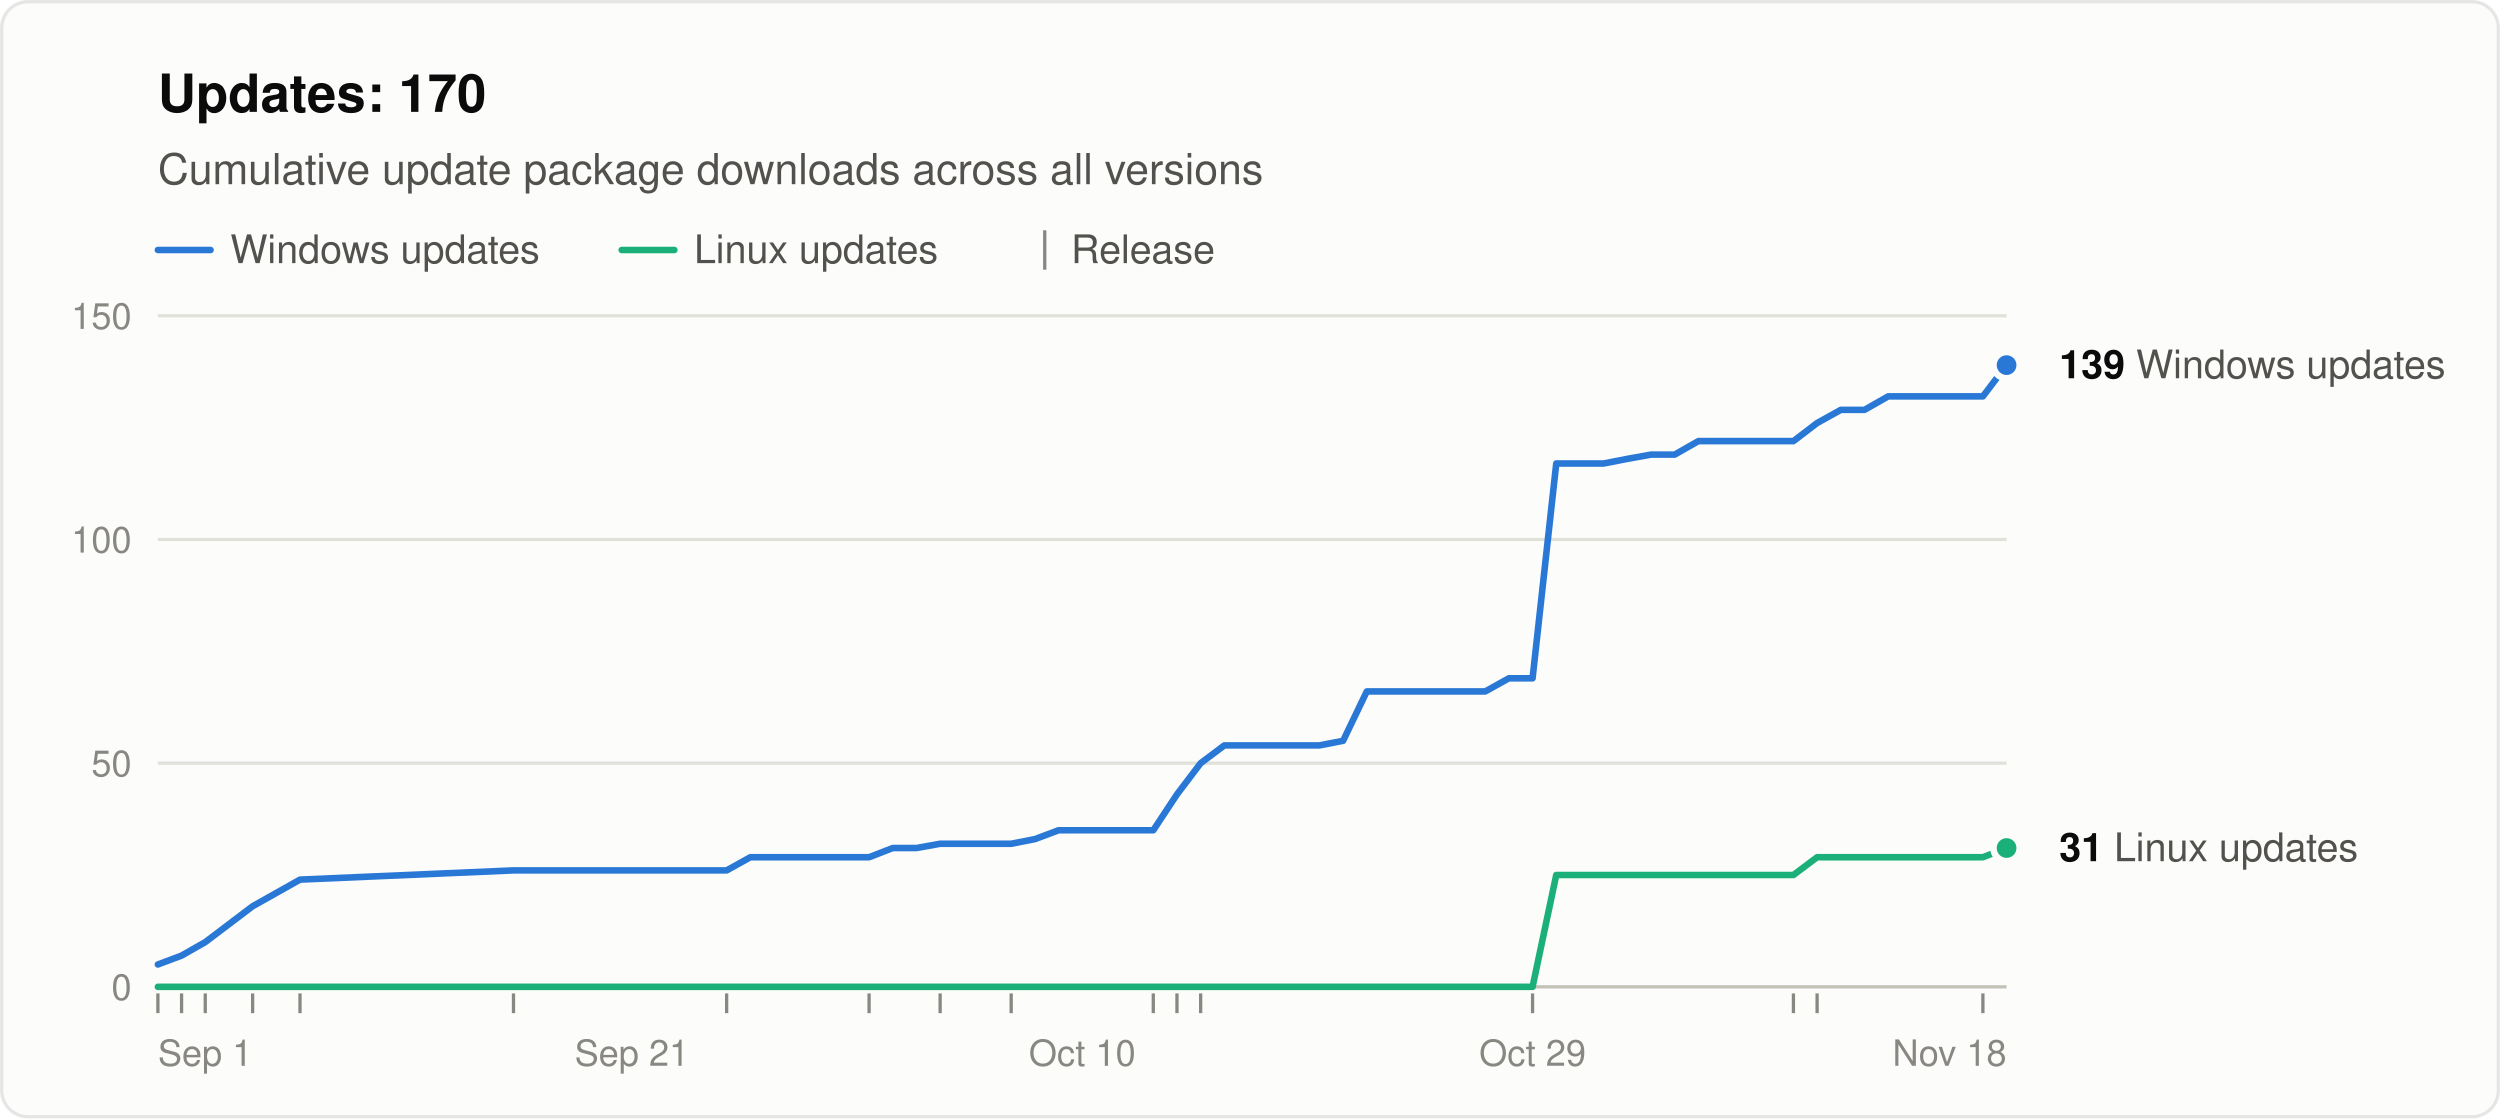
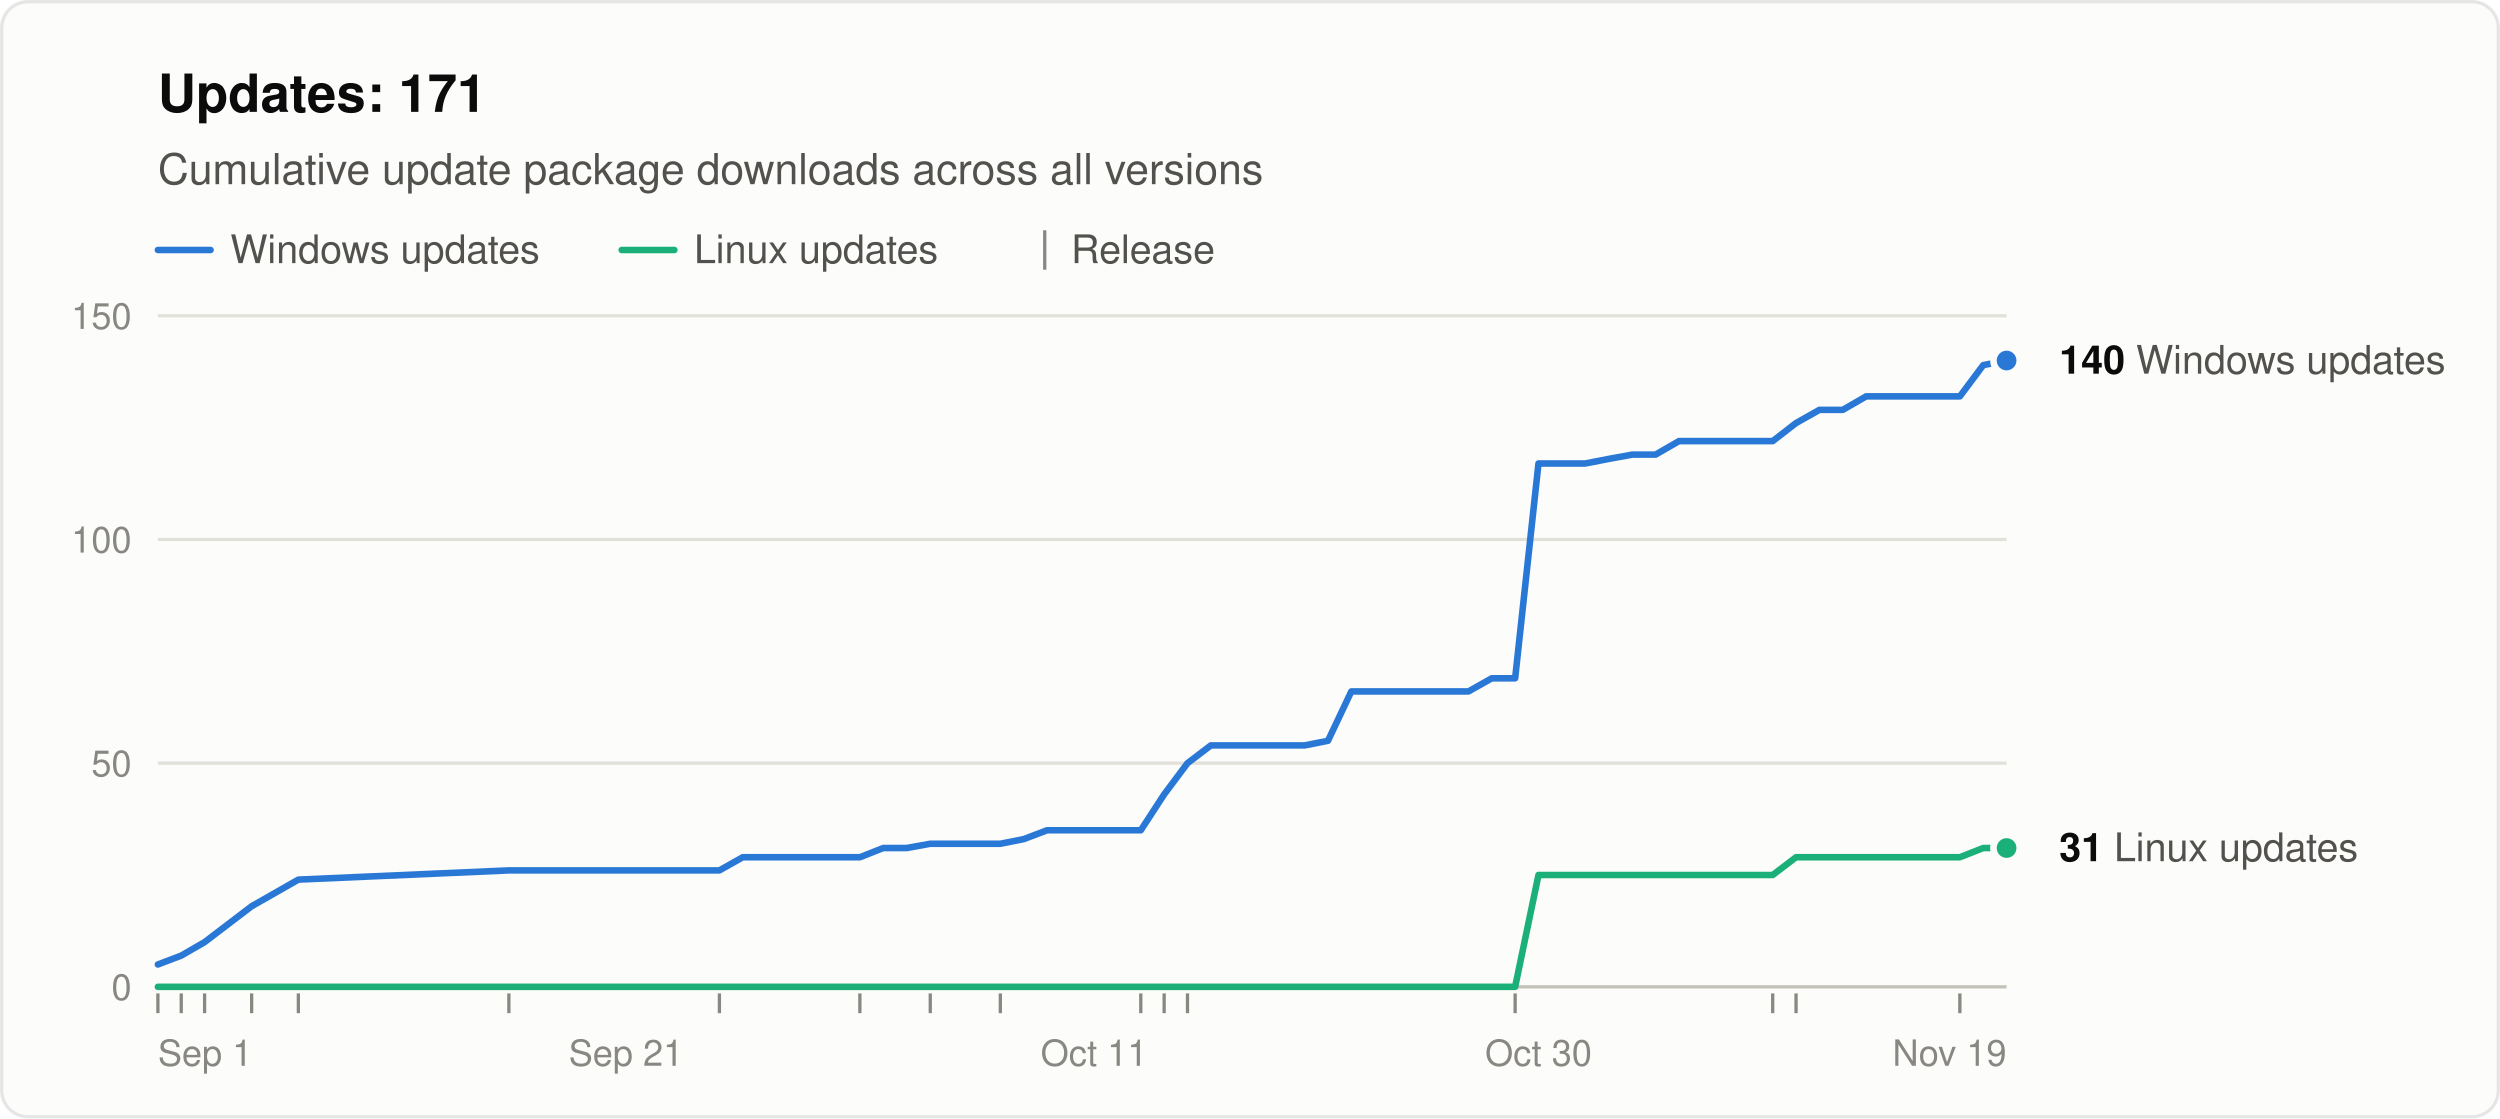
<svg xmlns="http://www.w3.org/2000/svg" width="760" height="340" viewBox="0 0 760 340" role="img" aria-labelledby="title desc" font-family="system-ui, -apple-system, &quot;Segoe UI&quot;, Helvetica, Arial, sans-serif">
  <rect x="0.5" y="0.5" width="759" height="339" rx="8" fill="#fcfcfb" stroke="rgba(11,11,11,0.10)" />
-   <text x="48" y="34" font-size="16" font-weight="600" fill="#0b0b0b">Updates: 170</text>
+   <text x="48" y="34" font-size="16" font-weight="600" fill="#0b0b0b">Updates: 171</text>
  <text x="48" y="56" font-size="13" fill="#52514e">Cumulative update package downloads across all versions</text>
  <line x1="48" y1="76" x2="64" y2="76" stroke="#2a78d6" stroke-width="2" stroke-linecap="round" />
  <text x="70" y="80" font-size="12" fill="#52514e">Windows updates</text>
  <line x1="189.0" y1="76" x2="205.0" y2="76" stroke="#1baf7a" stroke-width="2" stroke-linecap="round" />
  <text x="211.0" y="80" font-size="12" fill="#52514e">Linux updates</text>
  <line x1="317.6" y1="70" x2="317.6" y2="82" stroke="#898781" />
  <text x="325.6" y="80" font-size="12" fill="#52514e">Release</text>
  <line x1="48" y1="300.0" x2="610" y2="300.0" stroke="#c3c2b7" />
  <text x="40" y="304.0" font-size="11" text-anchor="end" fill="#898781" style="font-variant-numeric: tabular-nums">0</text>
  <line x1="48" y1="232.0" x2="610" y2="232.0" stroke="#e1e0d9" />
  <text x="40" y="236.0" font-size="11" text-anchor="end" fill="#898781" style="font-variant-numeric: tabular-nums">50</text>
  <line x1="48" y1="164.0" x2="610" y2="164.0" stroke="#e1e0d9" />
  <text x="40" y="168.0" font-size="11" text-anchor="end" fill="#898781" style="font-variant-numeric: tabular-nums">100</text>
  <line x1="48" y1="96.0" x2="610" y2="96.0" stroke="#e1e0d9" />
  <text x="40" y="100.0" font-size="11" text-anchor="end" fill="#898781" style="font-variant-numeric: tabular-nums">150</text>
  <text x="48.0" y="324" font-size="11" text-anchor="start" fill="#898781">Sep 1</text>
-   <text x="192.1" y="324" font-size="11" text-anchor="middle" fill="#898781">Sep 21</text>
-   <text x="329.0" y="324" font-size="11" text-anchor="middle" fill="#898781">Oct 10</text>
-   <text x="465.9" y="324" font-size="11" text-anchor="middle" fill="#898781">Oct 29</text>
-   <text x="610.0" y="324" font-size="11" text-anchor="end" fill="#898781">Nov 18</text>
+   <text x="190.3" y="324" font-size="11" text-anchor="middle" fill="#898781">Sep 21</text>
+   <text x="332.6" y="324" font-size="11" text-anchor="middle" fill="#898781">Oct 11</text>
+   <text x="467.7" y="324" font-size="11" text-anchor="middle" fill="#898781">Oct 30</text>
+   <text x="610.0" y="324" font-size="11" text-anchor="end" fill="#898781">Nov 19</text>
  <line x1="48.0" y1="302" x2="48.0" y2="308" stroke="#898781" />
-   <line x1="55.2" y1="302" x2="55.2" y2="308" stroke="#898781" />
-   <line x1="62.4" y1="302" x2="62.4" y2="308" stroke="#898781" />
-   <line x1="76.8" y1="302" x2="76.8" y2="308" stroke="#898781" />
-   <line x1="91.2" y1="302" x2="91.2" y2="308" stroke="#898781" />
-   <line x1="156.1" y1="302" x2="156.1" y2="308" stroke="#898781" />
-   <line x1="220.9" y1="302" x2="220.9" y2="308" stroke="#898781" />
-   <line x1="264.2" y1="302" x2="264.2" y2="308" stroke="#898781" />
-   <line x1="285.8" y1="302" x2="285.8" y2="308" stroke="#898781" />
-   <line x1="307.4" y1="302" x2="307.4" y2="308" stroke="#898781" />
-   <line x1="350.6" y1="302" x2="350.6" y2="308" stroke="#898781" />
-   <line x1="357.8" y1="302" x2="357.8" y2="308" stroke="#898781" />
-   <line x1="365.0" y1="302" x2="365.0" y2="308" stroke="#898781" />
-   <line x1="465.9" y1="302" x2="465.9" y2="308" stroke="#898781" />
-   <line x1="545.2" y1="302" x2="545.2" y2="308" stroke="#898781" />
-   <line x1="552.4" y1="302" x2="552.4" y2="308" stroke="#898781" />
-   <line x1="602.8" y1="302" x2="602.8" y2="308" stroke="#898781" />
-   <polyline points="48.0,293.2 55.2,290.5 62.4,286.4 76.8,275.5 91.2,267.4 156.1,264.6 220.9,264.6 228.1,260.6 235.3,260.6 242.5,260.6 249.7,260.6 256.9,260.6 264.2,260.6 271.4,257.8 278.6,257.8 285.8,256.5 300.2,256.5 307.4,256.5 314.6,255.1 321.8,252.4 329.0,252.4 336.2,252.4 343.4,252.4 350.6,252.4 357.8,241.5 365.0,232.0 372.2,226.6 379.4,226.6 386.6,226.6 393.8,226.6 401.1,226.6 408.3,225.2 415.5,210.2 422.7,210.2 429.9,210.2 444.3,210.2 451.5,210.2 458.7,206.2 465.9,206.2 473.1,140.9 480.3,140.9 487.5,140.9 494.7,139.5 501.9,138.2 509.1,138.2 516.3,134.1 523.5,134.1 530.7,134.1 537.9,134.1 545.2,134.1 552.4,128.6 559.6,124.6 566.8,124.6 574.0,120.5 581.2,120.5 588.4,120.5 602.8,120.5 610.0,111.0" fill="none" stroke="#2a78d6" stroke-width="2" stroke-linejoin="round" stroke-linecap="round" />
-   <polyline points="48.0,300.0 55.2,300.0 62.4,300.0 76.8,300.0 91.2,300.0 156.1,300.0 220.9,300.0 228.1,300.0 235.3,300.0 242.5,300.0 249.7,300.0 256.9,300.0 264.2,300.0 271.4,300.0 278.6,300.0 285.8,300.0 300.2,300.0 307.4,300.0 314.6,300.0 321.8,300.0 329.0,300.0 336.2,300.0 343.4,300.0 350.6,300.0 357.8,300.0 365.0,300.0 372.2,300.0 379.4,300.0 386.6,300.0 393.8,300.0 401.1,300.0 408.3,300.0 415.5,300.0 422.7,300.0 429.9,300.0 444.3,300.0 451.5,300.0 458.7,300.0 465.9,300.0 473.1,266.0 480.3,266.0 487.5,266.0 494.7,266.0 501.9,266.0 509.1,266.0 516.3,266.0 523.5,266.0 530.7,266.0 537.9,266.0 545.2,266.0 552.4,260.6 559.6,260.6 566.8,260.6 574.0,260.6 581.2,260.6 588.4,260.6 602.8,260.6 610.0,257.8" fill="none" stroke="#1baf7a" stroke-width="2" stroke-linejoin="round" stroke-linecap="round" />
-   <circle cx="610.0" cy="111.0" r="4" fill="#2a78d6" stroke="#fcfcfb" stroke-width="2" />
-   <text x="626.0" y="115.0" font-size="12" fill="#52514e">
-     <tspan font-weight="600" fill="#0b0b0b">139</tspan> Windows updates</text>
+   <line x1="55.1" y1="302" x2="55.1" y2="308" stroke="#898781" />
+   <line x1="62.2" y1="302" x2="62.2" y2="308" stroke="#898781" />
+   <line x1="76.5" y1="302" x2="76.5" y2="308" stroke="#898781" />
+   <line x1="90.7" y1="302" x2="90.7" y2="308" stroke="#898781" />
+   <line x1="154.7" y1="302" x2="154.7" y2="308" stroke="#898781" />
+   <line x1="218.7" y1="302" x2="218.7" y2="308" stroke="#898781" />
+   <line x1="261.4" y1="302" x2="261.4" y2="308" stroke="#898781" />
+   <line x1="282.8" y1="302" x2="282.8" y2="308" stroke="#898781" />
+   <line x1="304.1" y1="302" x2="304.1" y2="308" stroke="#898781" />
+   <line x1="346.8" y1="302" x2="346.8" y2="308" stroke="#898781" />
+   <line x1="353.9" y1="302" x2="353.9" y2="308" stroke="#898781" />
+   <line x1="361.0" y1="302" x2="361.0" y2="308" stroke="#898781" />
+   <line x1="460.6" y1="302" x2="460.6" y2="308" stroke="#898781" />
+   <line x1="538.9" y1="302" x2="538.9" y2="308" stroke="#898781" />
+   <line x1="546.0" y1="302" x2="546.0" y2="308" stroke="#898781" />
+   <line x1="595.8" y1="302" x2="595.8" y2="308" stroke="#898781" />
+   <polyline points="48.0,293.2 55.1,290.5 62.2,286.4 76.5,275.5 90.7,267.4 154.7,264.6 218.7,264.6 225.8,260.6 233.0,260.6 240.1,260.6 247.2,260.6 254.3,260.6 261.4,260.6 268.5,257.8 275.6,257.8 282.8,256.5 297.0,256.5 304.1,256.5 311.2,255.1 318.3,252.4 325.4,252.4 332.6,252.4 339.7,252.4 346.8,252.4 353.9,241.5 361.0,232.0 368.1,226.6 375.2,226.6 382.4,226.6 389.5,226.6 396.6,226.6 403.7,225.2 410.8,210.2 417.9,210.2 425.0,210.2 439.3,210.2 446.4,210.2 453.5,206.2 460.6,206.2 467.7,140.9 474.8,140.9 481.9,140.9 489.1,139.5 496.2,138.2 503.3,138.2 510.4,134.1 517.5,134.1 524.6,134.1 531.7,134.1 538.9,134.1 546.0,128.6 553.1,124.6 560.2,124.6 567.3,120.5 574.4,120.5 581.5,120.5 595.8,120.5 602.9,111.0 610.0,109.6" fill="none" stroke="#2a78d6" stroke-width="2" stroke-linejoin="round" stroke-linecap="round" />
+   <polyline points="48.0,300.0 55.1,300.0 62.2,300.0 76.5,300.0 90.7,300.0 154.7,300.0 218.7,300.0 225.8,300.0 233.0,300.0 240.1,300.0 247.2,300.0 254.3,300.0 261.4,300.0 268.5,300.0 275.6,300.0 282.8,300.0 297.0,300.0 304.1,300.0 311.2,300.0 318.3,300.0 325.4,300.0 332.6,300.0 339.7,300.0 346.8,300.0 353.9,300.0 361.0,300.0 368.1,300.0 375.2,300.0 382.4,300.0 389.5,300.0 396.6,300.0 403.7,300.0 410.8,300.0 417.9,300.0 425.0,300.0 439.3,300.0 446.4,300.0 453.5,300.0 460.6,300.0 467.7,266.0 474.8,266.0 481.9,266.0 489.1,266.0 496.2,266.0 503.3,266.0 510.4,266.0 517.5,266.0 524.6,266.0 531.7,266.0 538.9,266.0 546.0,260.6 553.1,260.6 560.2,260.6 567.3,260.6 574.4,260.6 581.5,260.6 595.8,260.6 602.9,257.8 610.0,257.8" fill="none" stroke="#1baf7a" stroke-width="2" stroke-linejoin="round" stroke-linecap="round" />
+   <circle cx="610.0" cy="109.6" r="4" fill="#2a78d6" stroke="#fcfcfb" stroke-width="2" />
+   <text x="626.0" y="113.6" font-size="12" fill="#52514e">
+     <tspan font-weight="600" fill="#0b0b0b">140</tspan> Windows updates</text>
  <circle cx="610.0" cy="257.8" r="4" fill="#1baf7a" stroke="#fcfcfb" stroke-width="2" />
  <text x="626.0" y="261.8" font-size="12" fill="#52514e">
    <tspan font-weight="600" fill="#0b0b0b">31</tspan> Linux updates</text>
</svg>
